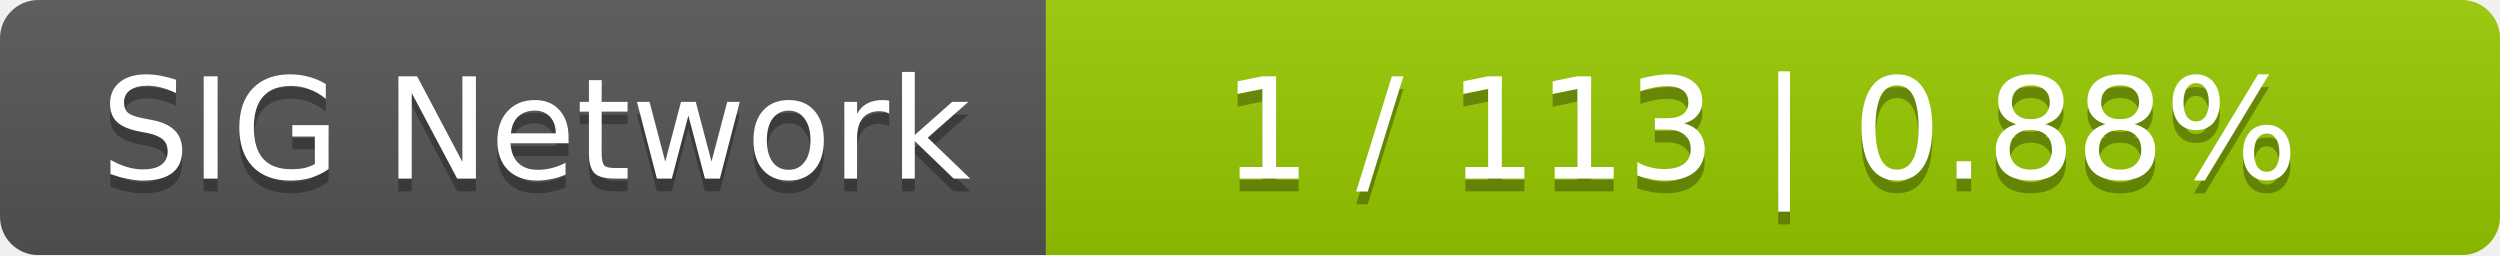
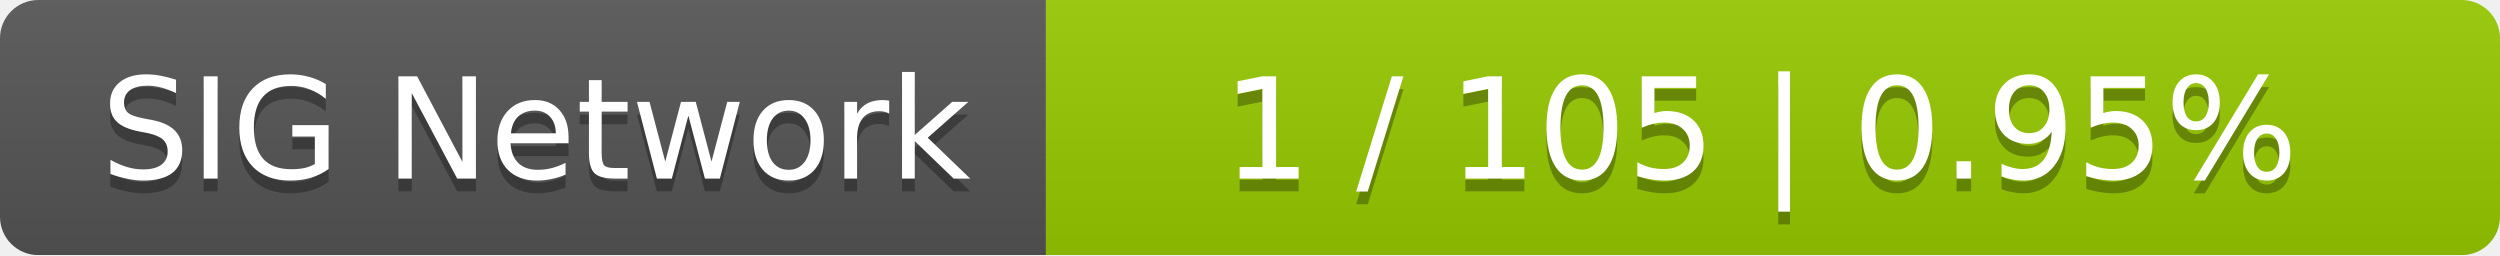
<svg xmlns="http://www.w3.org/2000/svg" width="196" height="20">
  <linearGradient id="smooth" x2="0" y2="100%">
    <stop offset="0" stop-color="#bbb" stop-opacity=".1" />
    <stop offset="1" stop-opacity=".1" />
  </linearGradient>
  <mask id="round">
    <rect width="196" height="20" rx="3" fill="#fff" />
  </mask>
  <g mask="url(#round)">
    <rect width="82" height="20" fill="#555" />
    <rect x="82" width="114" height="20" fill="#97ca00" />
    <rect width="196" height="20" fill="url(#smooth)" />
  </g>
  <g fill="#fff" text-anchor="middle" font-family="DejaVu Sans,Verdana,Geneva,sans-serif" font-size="11">
    <text x="42" y="15" fill="#010101" fill-opacity=".3">SIG Network</text>
    <text x="42" y="14">SIG Network</text>
-     <text x="138" y="15" fill="#010101" fill-opacity=".3">1 / 113    |    0.88%</text>
-     <text x="138" y="14">1 / 113    |    0.88%</text>
+     <text x="138" y="15" fill="#010101" fill-opacity=".3">1 / 105    |    0.95%</text>
+     <text x="138" y="14">1 / 105    |    0.95%</text>
  </g>
</svg>
